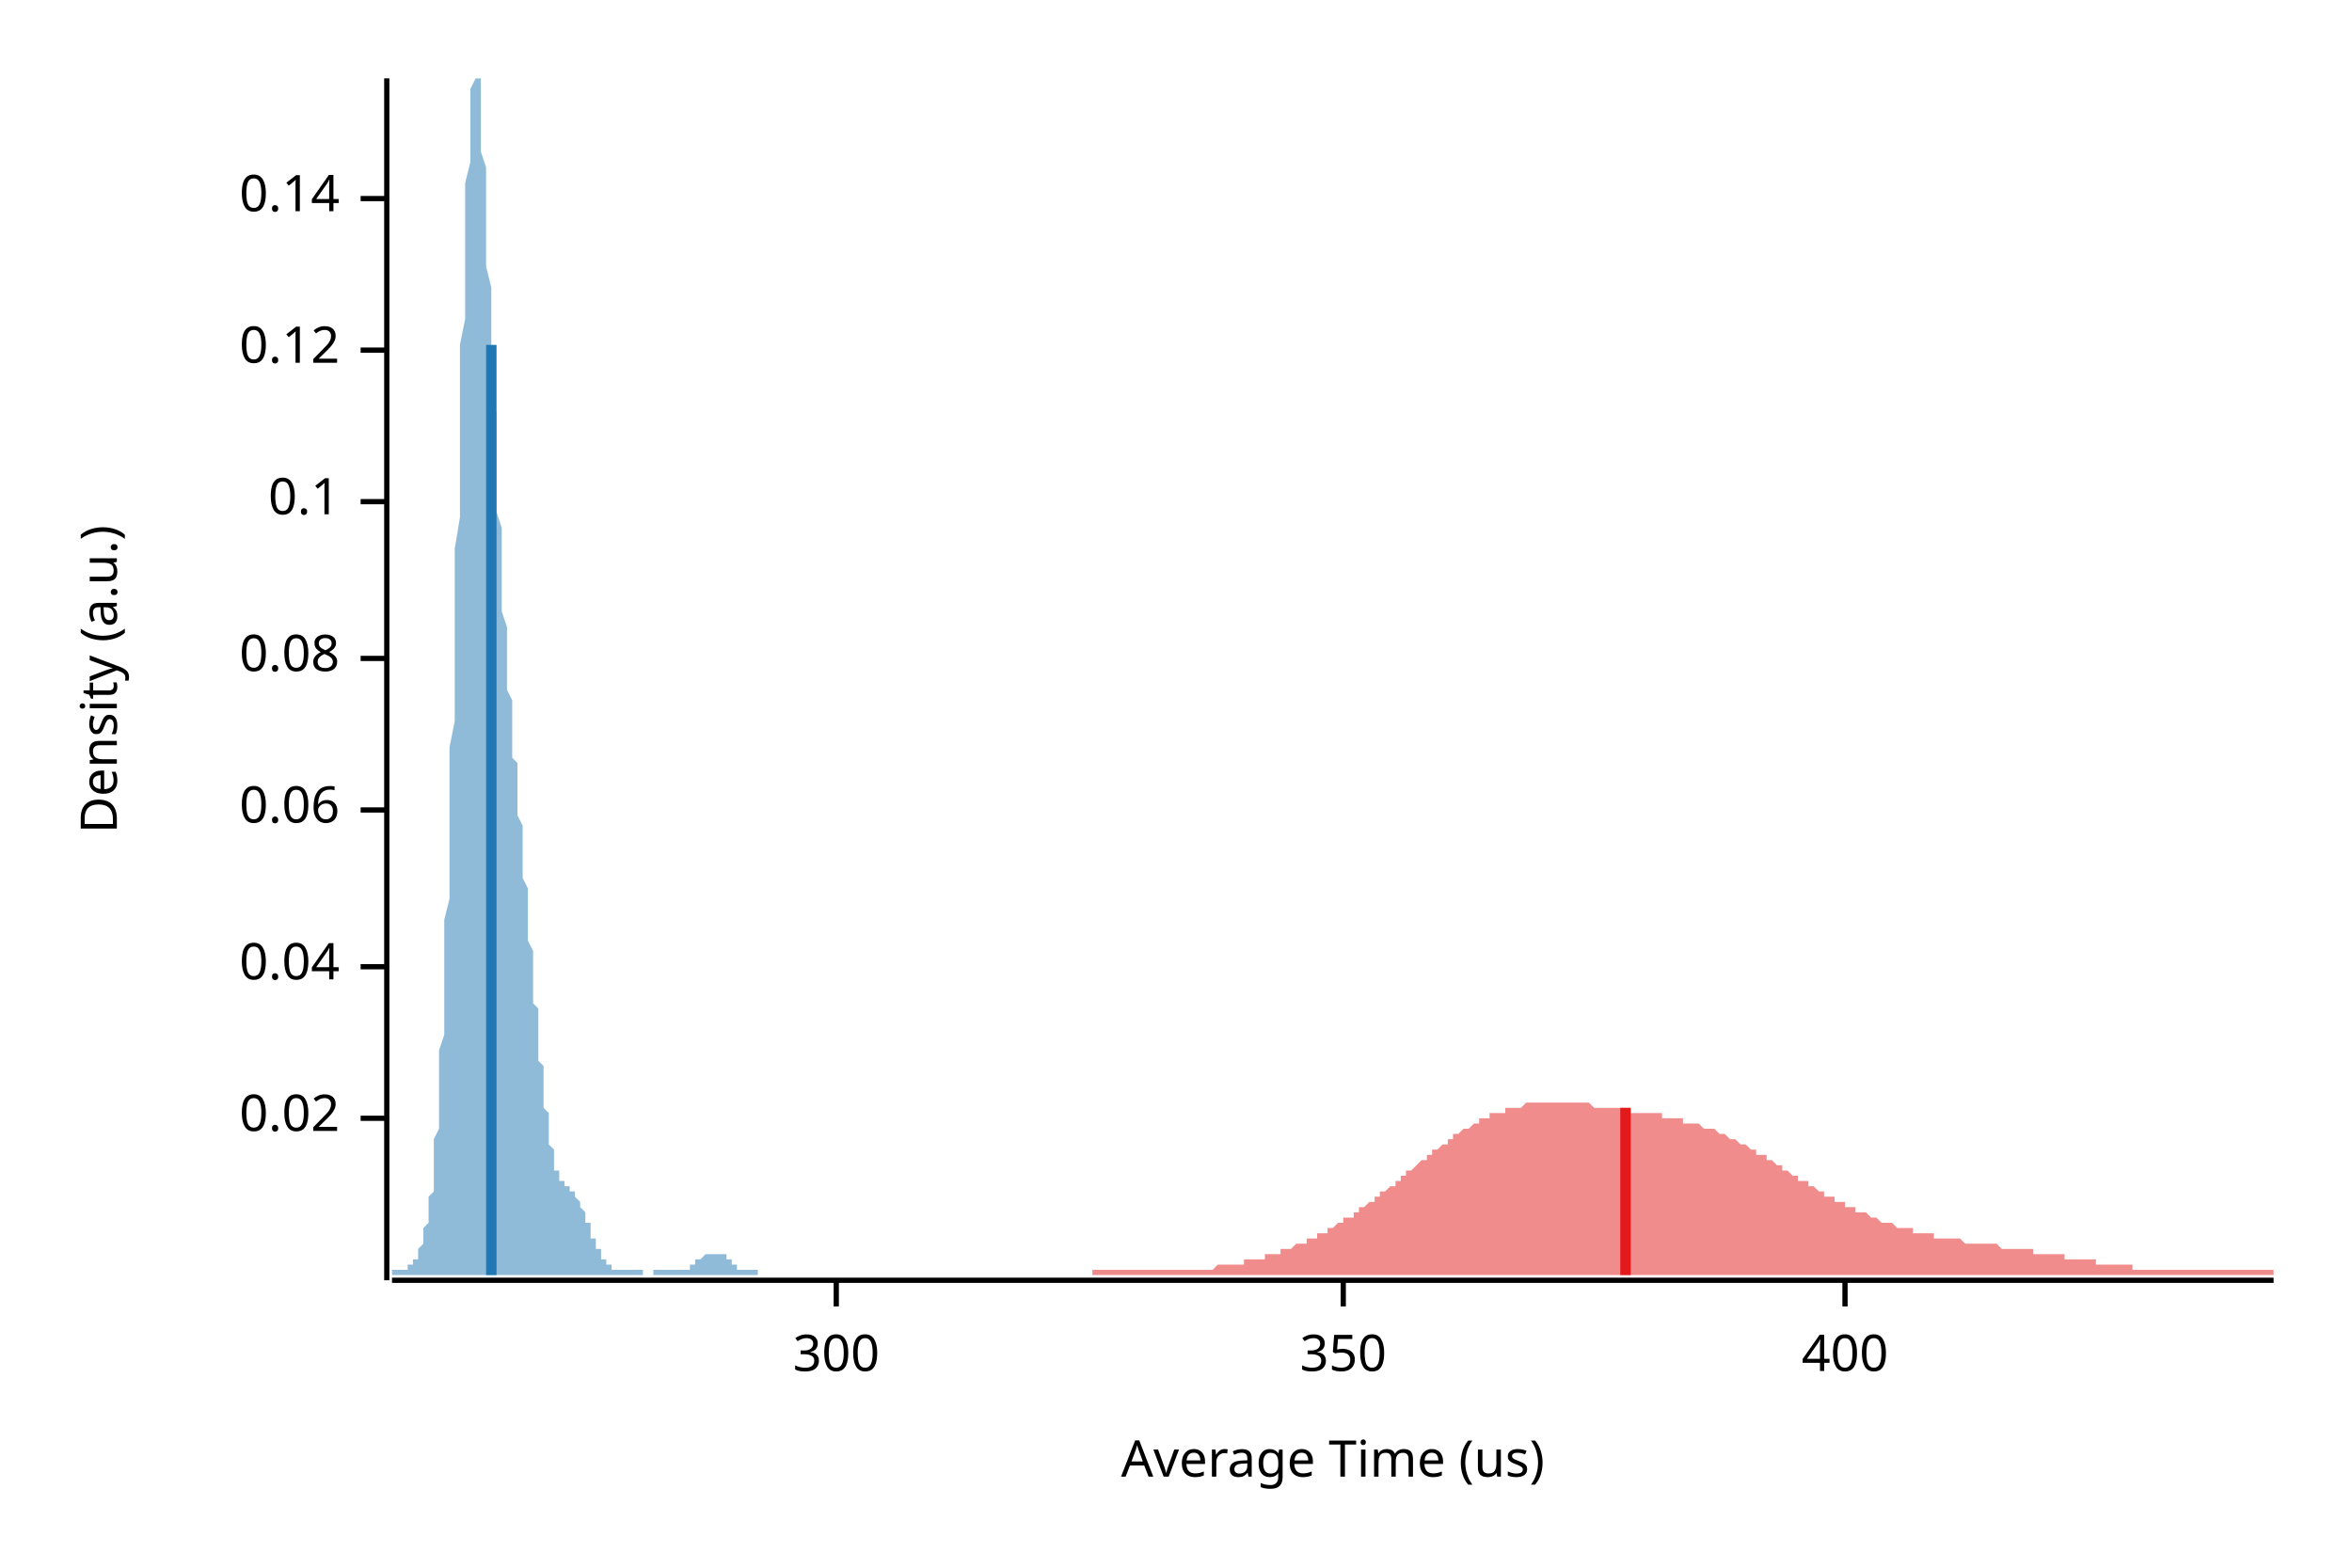
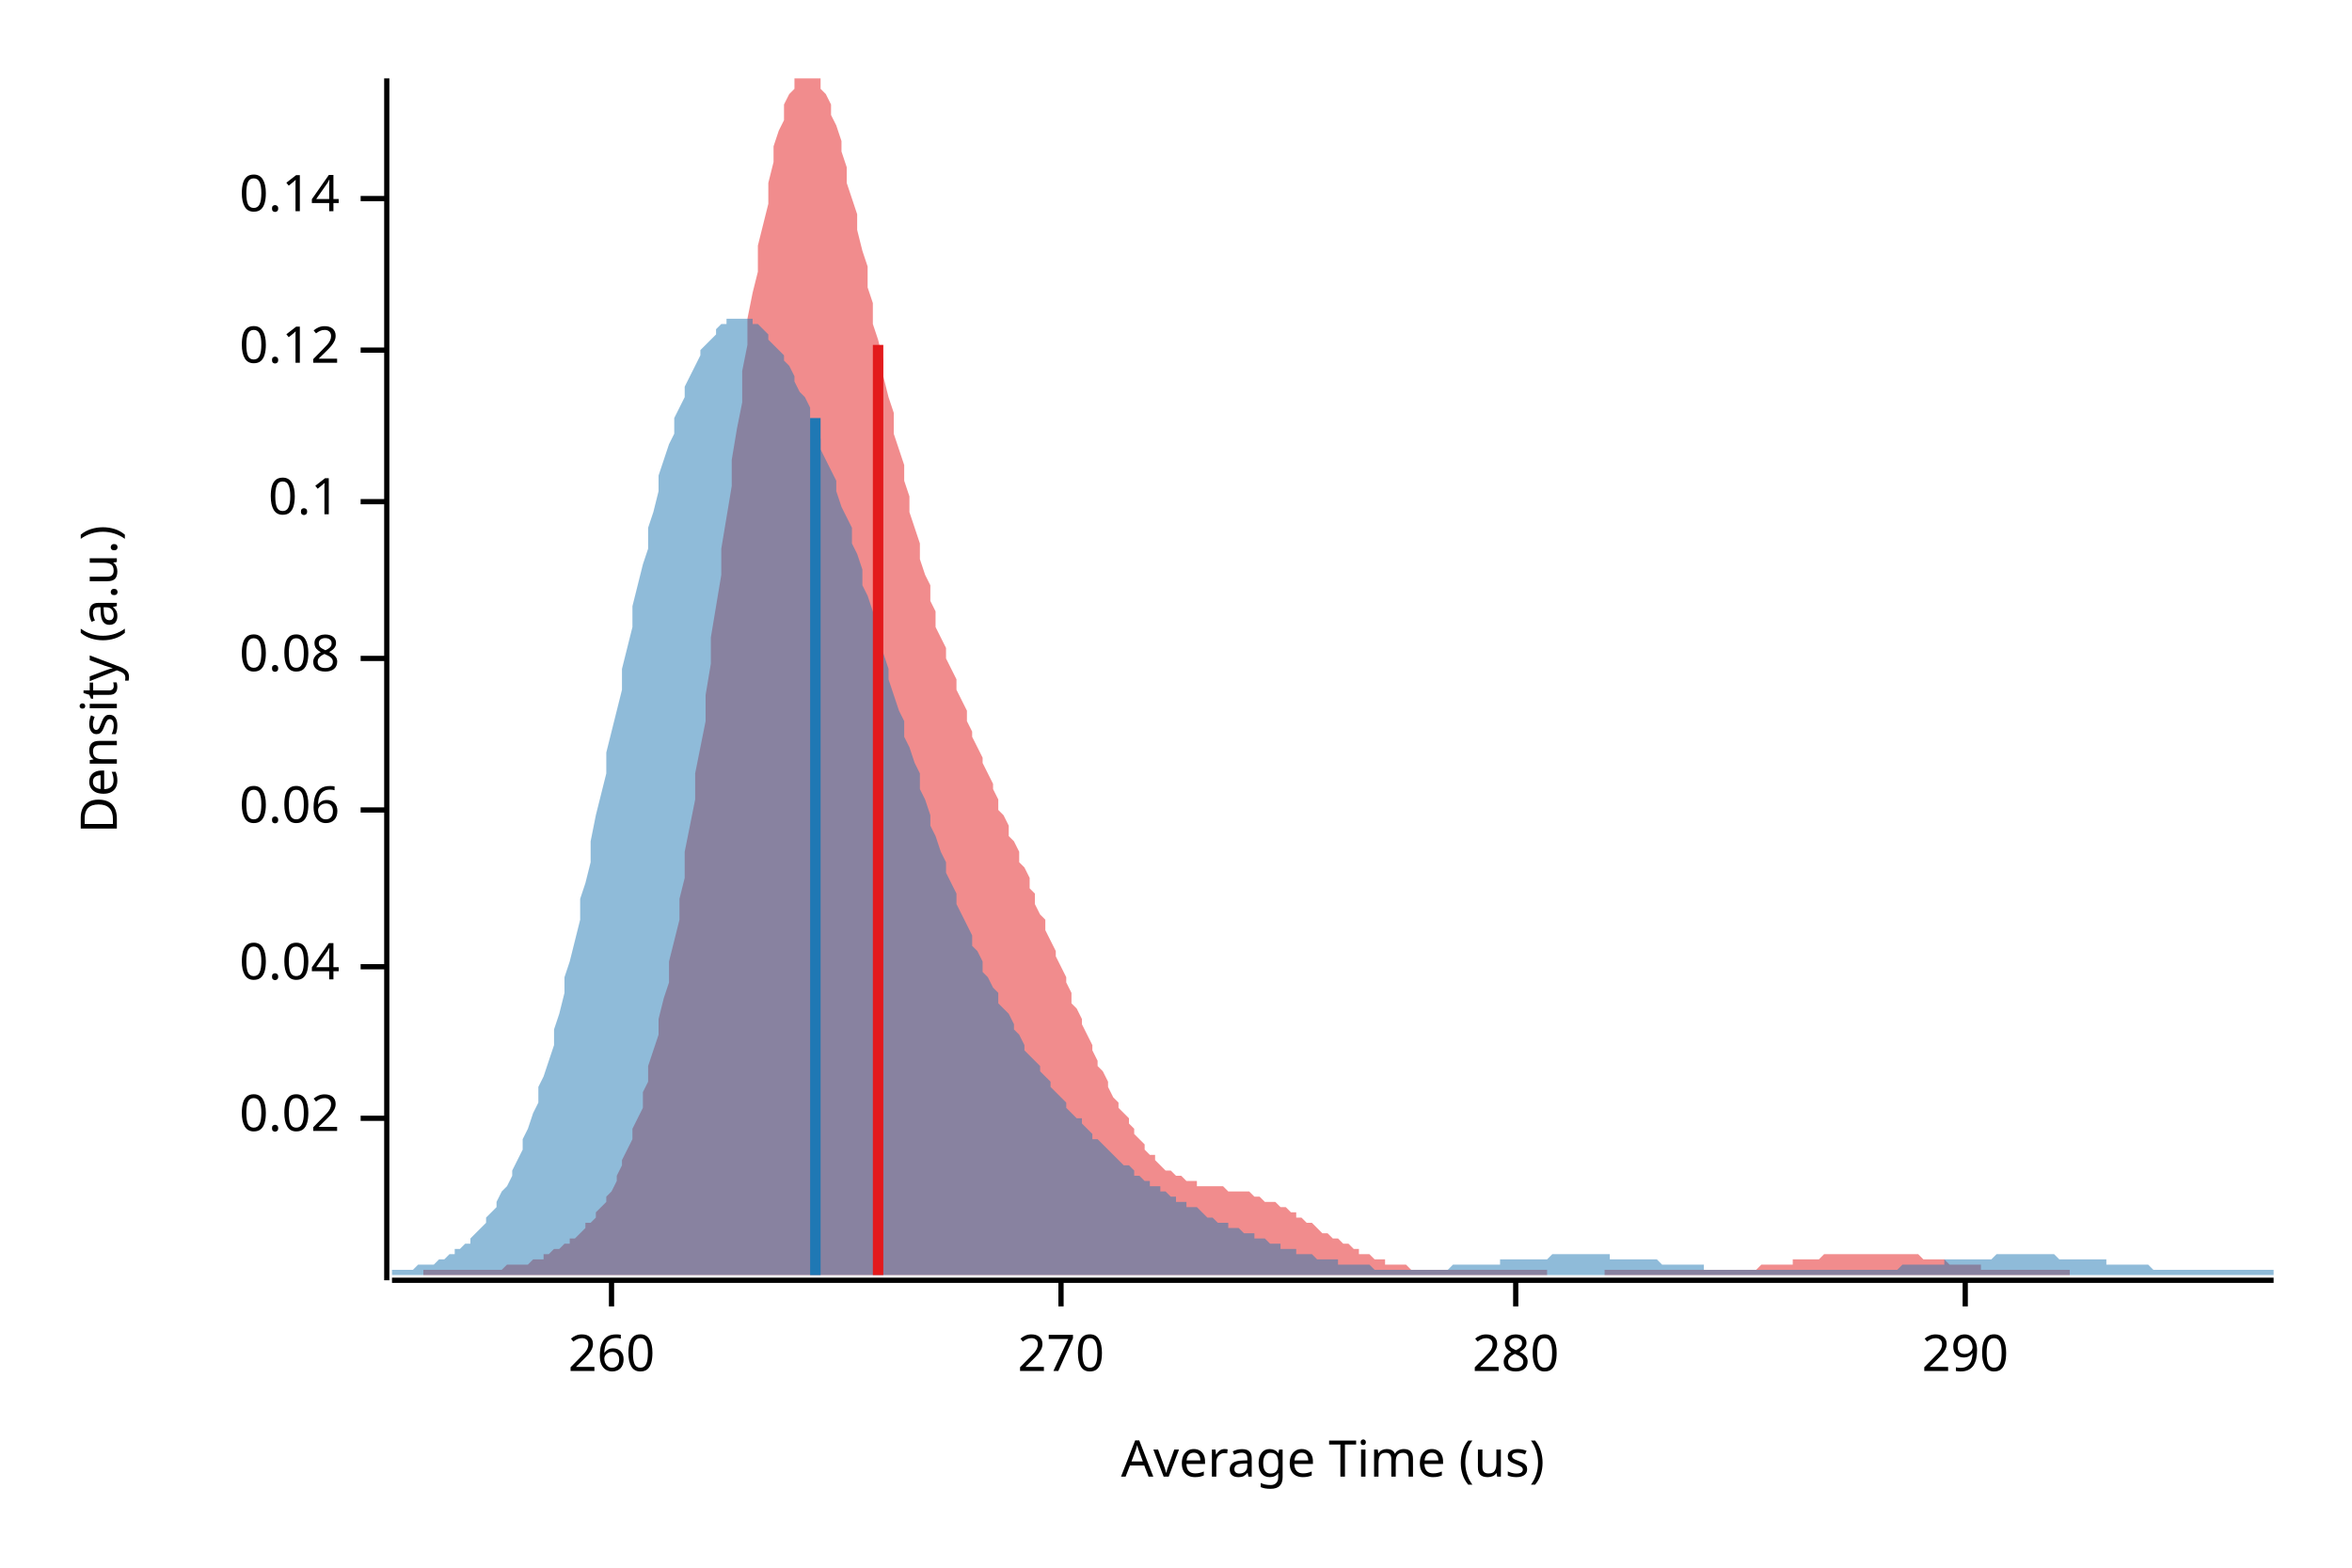
<svg xmlns="http://www.w3.org/2000/svg" width="450" height="300" viewBox="0 0 450 300">
  <text x="15" y="130" dy="0.76em" text-anchor="middle" font-family="sans-serif" font-size="9.677" opacity="1" fill="#000000" transform="rotate(270, 15, 130)">
Density (a.u.)
</text>
  <text x="255" y="285" dy="-0.5ex" text-anchor="middle" font-family="sans-serif" font-size="9.677" opacity="1" fill="#000000">
Average Time (us)
</text>
  <polyline fill="none" opacity="1" stroke="#000000" stroke-width="1" points="74,15 74,245 " />
  <text x="65" y="214" dy="0.5ex" text-anchor="end" font-family="sans-serif" font-size="9.677" opacity="1" fill="#000000">
0.02
</text>
  <polyline fill="none" opacity="1" stroke="#000000" stroke-width="1" points="69,214 74,214 " />
  <text x="65" y="185" dy="0.5ex" text-anchor="end" font-family="sans-serif" font-size="9.677" opacity="1" fill="#000000">
0.04
</text>
  <polyline fill="none" opacity="1" stroke="#000000" stroke-width="1" points="69,185 74,185 " />
  <text x="65" y="155" dy="0.5ex" text-anchor="end" font-family="sans-serif" font-size="9.677" opacity="1" fill="#000000">
0.06
</text>
  <polyline fill="none" opacity="1" stroke="#000000" stroke-width="1" points="69,155 74,155 " />
  <text x="65" y="126" dy="0.5ex" text-anchor="end" font-family="sans-serif" font-size="9.677" opacity="1" fill="#000000">
0.08
</text>
  <polyline fill="none" opacity="1" stroke="#000000" stroke-width="1" points="69,126 74,126 " />
  <text x="65" y="96" dy="0.5ex" text-anchor="end" font-family="sans-serif" font-size="9.677" opacity="1" fill="#000000">
0.1
</text>
  <polyline fill="none" opacity="1" stroke="#000000" stroke-width="1" points="69,96 74,96 " />
  <text x="65" y="67" dy="0.5ex" text-anchor="end" font-family="sans-serif" font-size="9.677" opacity="1" fill="#000000">
0.12
</text>
  <polyline fill="none" opacity="1" stroke="#000000" stroke-width="1" points="69,67 74,67 " />
  <text x="65" y="38" dy="0.5ex" text-anchor="end" font-family="sans-serif" font-size="9.677" opacity="1" fill="#000000">
0.14
</text>
  <polyline fill="none" opacity="1" stroke="#000000" stroke-width="1" points="69,38 74,38 " />
  <polyline fill="none" opacity="1" stroke="#000000" stroke-width="1" points="75,245 435,245 " />
-   <text x="160" y="255" dy="0.76em" text-anchor="middle" font-family="sans-serif" font-size="9.677" opacity="1" fill="#000000">
- 300
+   <text x="117" y="255" dy="0.76em" text-anchor="middle" font-family="sans-serif" font-size="9.677" opacity="1" fill="#000000">
+ 260
</text>
-   <polyline fill="none" opacity="1" stroke="#000000" stroke-width="1" points="160,245 160,250 " />
-   <text x="257" y="255" dy="0.76em" text-anchor="middle" font-family="sans-serif" font-size="9.677" opacity="1" fill="#000000">
- 350
+   <polyline fill="none" opacity="1" stroke="#000000" stroke-width="1" points="117,245 117,250 " />
+   <text x="203" y="255" dy="0.76em" text-anchor="middle" font-family="sans-serif" font-size="9.677" opacity="1" fill="#000000">
+ 270
</text>
-   <polyline fill="none" opacity="1" stroke="#000000" stroke-width="1" points="257,245 257,250 " />
-   <text x="353" y="255" dy="0.76em" text-anchor="middle" font-family="sans-serif" font-size="9.677" opacity="1" fill="#000000">
- 400
+   <polyline fill="none" opacity="1" stroke="#000000" stroke-width="1" points="203,245 203,250 " />
+   <text x="290" y="255" dy="0.76em" text-anchor="middle" font-family="sans-serif" font-size="9.677" opacity="1" fill="#000000">
+ 280
</text>
-   <polyline fill="none" opacity="1" stroke="#000000" stroke-width="1" points="353,245 353,250 " />
-   <polygon opacity="0.5" fill="#E31A1C" points="209,243 209,243 210,243 210,243 211,243 211,243 212,243 212,243 212,243 213,243 213,243 214,243 214,243 215,243 215,243 216,243 216,243 216,243 217,243 217,243 218,243 218,243 219,243 219,243 220,243 220,243 221,243 221,243 221,243 222,243 222,243 223,243 223,243 224,243 224,243 225,243 225,243 226,243 226,243 226,243 227,243 227,243 228,243 228,243 229,243 229,243 230,243 230,243 231,243 231,243 231,243 232,243 232,243 233,242 233,242 234,242 234,242 235,242 235,242 235,242 236,242 236,242 237,242 237,242 238,242 238,241 239,241 239,241 240,241 240,241 240,241 241,241 241,241 242,241 242,240 243,240 243,240 244,240 244,240 245,240 245,240 245,239 246,239 246,239 247,239 247,239 248,238 248,238 249,238 249,238 250,238 250,237 250,237 251,237 251,237 252,237 252,236 253,236 253,236 254,236 254,235 254,235 255,235 255,235 256,234 256,234 257,234 257,233 258,233 258,233 259,233 259,232 259,232 260,232 260,231 261,231 261,231 262,230 262,230 263,230 263,229 264,229 264,229 264,228 265,228 265,228 266,227 266,227 267,227 267,226 268,226 268,225 269,225 269,225 269,224 270,224 270,224 271,223 271,223 272,222 272,222 273,222 273,221 273,221 274,221 274,220 275,220 275,220 276,219 276,219 277,219 277,218 278,218 278,218 278,217 279,217 279,217 280,216 280,216 281,216 281,216 282,215 282,215 283,215 283,214 283,214 284,214 284,214 285,214 285,213 286,213 286,213 287,213 287,213 288,213 288,212 288,212 289,212 289,212 290,212 290,212 291,212 291,212 292,211 292,211 292,211 293,211 293,211 294,211 294,211 295,211 295,211 296,211 296,211 297,211 297,211 297,211 298,211 298,211 299,211 299,211 300,211 300,211 301,211 301,211 302,211 302,211 302,211 303,211 303,211 304,211 304,211 305,212 305,212 306,212 306,212 307,212 307,212 307,212 308,212 308,212 309,212 309,212 310,212 310,212 311,212 311,212 311,212 312,212 312,213 313,213 313,213 314,213 314,213 315,213 315,213 316,213 316,213 316,213 317,213 317,213 318,213 318,214 319,214 319,214 320,214 320,214 321,214 321,214 321,214 322,214 322,215 323,215 323,215 324,215 324,215 325,215 325,215 325,215 326,216 326,216 327,216 327,216 328,216 328,216 329,217 329,217 330,217 330,217 330,217 331,218 331,218 332,218 332,218 333,219 333,219 334,219 334,219 335,220 335,220 335,220 336,220 336,221 337,221 337,221 338,221 338,222 339,222 339,222 340,223 340,223 340,223 341,223 341,224 342,224 342,224 343,225 343,225 344,225 344,225 344,226 345,226 345,226 346,226 346,227 347,227 347,227 348,228 348,228 349,228 349,228 349,229 350,229 350,229 351,229 351,230 352,230 352,230 353,230 353,231 354,231 354,231 354,231 355,231 355,232 356,232 356,232 357,232 357,232 358,233 358,233 359,233 359,233 359,233 360,234 360,234 361,234 361,234 362,234 362,234 363,235 363,235 363,235 364,235 364,235 365,235 365,235 366,235 366,236 367,236 367,236 368,236 368,236 368,236 369,236 369,236 370,236 370,237 371,237 371,237 372,237 372,237 373,237 373,237 373,237 374,237 374,237 375,237 375,237 376,238 376,238 377,238 377,238 378,238 378,238 378,238 379,238 379,238 380,238 380,238 381,238 381,238 382,238 382,238 382,238 383,239 383,239 384,239 384,239 385,239 385,239 386,239 386,239 387,239 387,239 387,239 388,239 388,239 389,239 389,240 390,240 390,240 391,240 391,240 392,240 392,240 392,240 393,240 393,240 394,240 394,240 395,240 395,241 396,241 396,241 397,241 397,241 397,241 398,241 398,241 399,241 399,241 400,241 400,241 401,241 401,242 401,242 402,242 402,242 403,242 403,242 404,242 404,242 405,242 405,242 406,242 406,242 406,242 407,242 407,242 408,242 408,243 409,243 409,243 410,243 410,243 411,243 411,243 411,243 412,243 412,243 413,243 413,243 414,243 414,243 415,243 415,243 416,243 416,243 416,243 417,243 417,243 418,243 418,243 419,243 419,243 420,243 420,243 420,243 421,243 421,243 422,243 422,243 423,243 423,243 424,243 424,243 425,243 425,243 425,243 426,243 426,243 427,243 427,243 428,243 428,243 429,243 429,243 430,243 430,243 430,243 431,243 431,243 432,243 432,243 433,243 433,243 434,243 434,243 435,243 435,244 209,244 " />
-   <polygon opacity="0.5" fill="#1F78B4" points="75,243 75,243 75,243 75,243 75,243 75,243 75,243 75,243 76,243 76,243 76,243 76,243 76,243 76,243 76,243 77,243 77,243 77,243 77,243 77,243 77,243 77,243 78,243 78,243 78,243 78,242 78,242 78,242 78,242 79,242 79,242 79,242 79,242 79,241 79,241 79,241 80,241 80,240 80,240 80,240 80,239 80,239 80,239 81,238 81,238 81,237 81,237 81,236 81,236 81,235 82,234 82,234 82,233 82,232 82,231 82,230 82,229 83,228 83,226 83,225 83,223 83,222 83,220 83,218 84,216 84,214 84,212 84,209 84,207 84,204 84,201 85,198 85,195 85,191 85,188 85,184 85,180 85,176 86,172 86,168 86,163 86,158 86,153 86,148 86,143 87,138 87,133 87,127 87,122 87,116 87,110 87,105 88,99 88,93 88,88 88,82 88,77 88,71 88,66 89,61 89,56 89,52 89,47 89,43 89,39 89,35 90,31 90,28 90,25 90,23 90,20 90,18 90,17 91,15 91,15 91,15 91,15 91,15 91,15 91,15 92,15 92,17 92,18 92,20 92,22 92,24 92,27 92,29 93,32 93,35 93,38 93,41 93,44 93,48 93,51 94,55 94,58 94,62 94,65 94,69 94,72 94,76 95,79 95,83 95,86 95,89 95,92 95,95 95,98 96,101 96,104 96,107 96,110 96,112 96,115 96,117 97,120 97,122 97,124 97,126 97,128 97,130 97,132 98,134 98,136 98,138 98,140 98,141 98,143 98,145 99,146 99,148 99,150 99,151 99,153 99,155 99,156 100,158 100,160 100,161 100,163 100,165 100,166 100,168 101,170 101,171 101,173 101,175 101,176 101,178 101,180 102,182 102,183 102,185 102,187 102,188 102,190 102,192 103,193 103,195 103,196 103,198 103,200 103,201 103,203 104,204 104,205 104,207 104,208 104,210 104,211 104,212 105,213 105,214 105,215 105,216 105,217 105,218 105,219 106,220 106,221 106,221 106,222 106,223 106,223 106,224 107,224 107,224 107,225 107,225 107,225 107,226 107,226 108,226 108,226 108,227 108,227 108,227 108,227 108,227 109,227 109,227 109,227 109,228 109,228 109,228 109,228 109,228 110,228 110,228 110,228 110,229 110,229 110,229 110,229 111,230 111,230 111,230 111,230 111,231 111,231 111,231 112,232 112,232 112,232 112,233 112,233 112,234 112,234 113,234 113,235 113,235 113,236 113,236 113,236 113,237 114,237 114,237 114,238 114,238 114,238 114,239 114,239 115,239 115,240 115,240 115,240 115,240 115,241 115,241 116,241 116,241 116,242 116,242 116,242 116,242 116,242 117,242 117,242 117,243 117,243 117,243 117,243 117,243 118,243 118,243 118,243 118,243 118,243 118,243 118,243 119,243 119,243 119,243 119,243 119,243 119,243 119,243 120,243 120,243 120,243 120,243 120,243 120,243 120,243 121,243 121,243 121,243 121,243 121,243 121,243 121,243 122,243 122,243 122,243 122,243 122,243 122,243 122,243 123,243 123,243 123,244 123,244 123,244 123,244 123,244 124,244 124,244 124,244 124,244 124,244 124,244 124,244 125,244 125,244 125,244 125,244 125,244 125,243 125,243 126,243 126,243 126,243 126,243 126,243 126,243 126,243 126,243 127,243 127,243 127,243 127,243 127,243 127,243 127,243 128,243 128,243 128,243 128,243 128,243 128,243 128,243 129,243 129,243 129,243 129,243 129,243 129,243 129,243 130,243 130,243 130,243 130,243 130,243 130,243 130,243 131,243 131,243 131,243 131,243 131,243 131,243 131,243 132,243 132,243 132,242 132,242 132,242 132,242 132,242 133,242 133,242 133,242 133,242 133,242 133,241 133,241 134,241 134,241 134,241 134,241 134,241 134,241 134,241 135,240 135,240 135,240 135,240 135,240 135,240 135,240 136,240 136,240 136,240 136,240 136,240 136,240 136,240 137,240 137,240 137,240 137,240 137,240 137,240 137,240 138,240 138,240 138,240 138,240 138,240 138,240 138,240 139,240 139,240 139,241 139,241 139,241 139,241 139,241 140,241 140,241 140,241 140,242 140,242 140,242 140,242 141,242 141,242 141,242 141,242 141,242 141,242 141,243 142,243 142,243 142,243 142,243 142,243 142,243 142,243 143,243 143,243 143,243 143,243 143,243 143,243 143,243 143,243 144,243 144,243 144,243 144,243 144,243 144,243 144,243 145,243 145,243 145,243 145,243 145,243 145,244 75,244 " />
-   <polyline fill="none" opacity="1" stroke="#E31A1C" stroke-width="2" points="311,244 311,212 " />
-   <polyline fill="none" opacity="1" stroke="#1F78B4" stroke-width="2" points="94,244 94,66 " />
+   <polyline fill="none" opacity="1" stroke="#000000" stroke-width="1" points="290,245 290,250 " />
+   <text x="376" y="255" dy="0.76em" text-anchor="middle" font-family="sans-serif" font-size="9.677" opacity="1" fill="#000000">
+ 290
+ </text>
+   <polyline fill="none" opacity="1" stroke="#000000" stroke-width="1" points="376,245 376,250 " />
+   <polygon opacity="0.5" fill="#E31A1C" points="81,243 81,243 82,243 83,243 83,243 84,243 85,243 85,243 86,243 87,243 87,243 88,243 88,243 89,243 90,243 90,243 91,243 92,243 92,243 93,243 93,243 94,243 95,243 95,243 96,243 97,242 97,242 98,242 99,242 99,242 100,242 100,242 101,242 102,241 102,241 103,241 104,241 104,240 105,240 105,240 106,239 107,239 107,239 108,238 109,238 109,237 110,237 111,236 111,236 112,235 112,234 113,234 114,233 114,232 115,231 116,230 116,229 117,228 118,226 118,225 119,223 119,222 120,220 121,218 121,216 122,214 123,212 123,209 124,207 124,204 125,201 126,198 126,195 127,191 128,188 128,184 129,180 130,176 130,172 131,168 131,163 132,158 133,153 133,148 134,143 135,138 135,133 136,127 136,122 137,116 138,110 138,105 139,99 140,93 140,88 141,82 142,77 142,71 143,66 143,61 144,56 145,52 145,47 146,43 147,39 147,35 148,31 148,28 149,25 150,23 150,20 151,18 152,17 152,15 153,15 154,15 154,15 155,15 155,15 156,15 157,15 157,17 158,18 159,20 159,22 160,24 161,27 161,29 162,32 162,35 163,38 164,41 164,44 165,48 166,51 166,55 167,58 167,62 168,65 169,69 169,72 170,76 171,79 171,83 172,86 173,89 173,92 174,95 174,98 175,101 176,104 176,107 177,110 178,112 178,115 179,117 179,120 180,122 181,124 181,126 182,128 183,130 183,132 184,134 185,136 185,138 186,140 186,141 187,143 188,145 188,146 189,148 190,150 190,151 191,153 191,155 192,156 193,158 193,160 194,161 195,163 195,165 196,166 197,168 197,170 198,171 198,173 199,175 200,176 200,178 201,180 202,182 202,183 203,185 204,187 204,188 205,190 205,192 206,193 207,195 207,196 208,198 209,200 209,201 210,203 210,204 211,205 212,207 212,208 213,210 214,211 214,212 215,213 216,214 216,215 217,216 217,217 218,218 219,219 219,220 220,221 221,221 221,222 222,223 222,223 223,224 224,224 224,224 225,225 226,225 226,225 227,226 228,226 228,226 229,226 229,227 230,227 231,227 231,227 232,227 233,227 233,227 234,227 235,228 235,228 236,228 236,228 237,228 238,228 238,228 239,228 240,229 240,229 241,229 241,229 242,230 243,230 243,230 244,230 245,231 245,231 246,231 247,232 247,232 248,232 248,233 249,233 250,234 250,234 251,234 252,235 252,235 253,236 253,236 254,236 255,237 255,237 256,237 257,238 257,238 258,238 259,239 259,239 260,239 260,240 261,240 262,240 262,240 263,241 264,241 264,241 265,241 265,242 266,242 267,242 267,242 268,242 269,242 269,242 270,243 271,243 271,243 272,243 272,243 273,243 274,243 274,243 275,243 276,243 276,243 277,243 278,243 278,243 279,243 279,243 280,243 281,243 281,243 282,243 283,243 283,243 284,243 284,243 285,243 286,243 286,243 287,243 288,243 288,243 289,243 290,243 290,243 291,243 291,243 292,243 293,243 293,243 294,243 295,243 295,243 296,243 296,244 297,244 298,244 298,244 299,244 300,244 300,244 301,244 302,244 302,244 303,244 303,244 304,244 305,244 305,244 306,244 307,244 307,243 308,243 309,243 309,243 310,243 310,243 311,243 312,243 312,243 313,243 314,243 314,243 315,243 315,243 316,243 317,243 317,243 318,243 319,243 319,243 320,243 321,243 321,243 322,243 322,243 323,243 324,243 324,243 325,243 326,243 326,243 327,243 327,243 328,243 329,243 329,243 330,243 331,243 331,243 332,243 333,243 333,243 334,243 334,243 335,243 336,243 336,243 337,242 338,242 338,242 339,242 339,242 340,242 341,242 341,242 342,242 343,242 343,241 344,241 345,241 345,241 346,241 346,241 347,241 348,241 348,241 349,240 350,240 350,240 351,240 352,240 352,240 353,240 353,240 354,240 355,240 355,240 356,240 357,240 357,240 358,240 358,240 359,240 360,240 360,240 361,240 362,240 362,240 363,240 364,240 364,240 365,240 365,240 366,240 367,240 367,240 368,241 369,241 369,241 370,241 370,241 371,241 372,241 372,241 373,242 374,242 374,242 375,242 376,242 376,242 377,242 377,242 378,242 379,242 379,243 380,243 381,243 381,243 382,243 382,243 383,243 384,243 384,243 385,243 386,243 386,243 387,243 388,243 388,243 389,243 389,243 390,243 391,243 391,243 392,243 393,243 393,243 394,243 395,243 395,243 396,243 396,243 396,244 81,244 " />
+   <polygon opacity="0.5" fill="#1F78B4" points="75,243 75,243 76,243 77,243 77,243 78,243 79,243 80,242 80,242 81,242 82,242 82,242 83,242 84,241 85,241 85,241 86,240 87,240 87,239 88,239 89,238 90,238 90,237 91,236 92,235 93,234 93,233 94,232 95,231 95,230 96,228 97,227 98,225 98,224 99,222 100,220 100,218 101,216 102,213 103,211 103,208 104,206 105,203 106,200 106,197 107,194 108,190 108,187 109,184 110,180 111,176 111,172 112,169 113,165 113,161 114,156 115,152 116,148 116,144 117,140 118,136 119,132 119,128 120,124 121,120 121,116 122,112 123,108 124,105 124,101 125,98 126,94 126,91 127,88 128,85 129,83 129,80 130,78 131,76 131,74 132,72 133,70 134,68 134,67 135,66 136,65 137,64 137,63 138,62 139,62 139,61 140,61 141,61 142,61 142,61 143,61 144,61 144,62 145,62 146,63 147,64 147,65 148,66 149,67 150,68 150,69 151,70 152,72 152,73 153,75 154,76 155,78 155,80 156,82 157,84 157,86 158,88 159,90 160,92 160,94 161,97 162,99 163,101 163,104 164,106 165,109 165,112 166,114 167,117 168,120 168,122 169,125 170,128 170,130 171,133 172,136 173,138 173,141 174,143 175,146 176,148 176,151 177,153 178,156 178,158 179,160 180,163 181,165 181,167 182,169 183,171 183,173 184,175 185,177 186,179 186,181 187,182 188,184 188,186 189,187 190,189 191,190 191,192 192,193 193,194 194,196 194,197 195,198 196,200 196,201 197,202 198,203 199,204 199,205 200,206 201,207 201,208 202,209 203,210 204,211 204,212 205,213 206,214 207,214 207,215 208,216 209,217 209,218 210,218 211,219 212,220 212,220 213,221 214,222 214,222 215,223 216,223 217,224 217,225 218,225 219,226 220,226 220,227 221,227 222,227 222,228 223,228 224,229 225,229 225,230 226,230 227,230 227,231 228,231 229,231 230,232 230,232 231,233 232,233 232,233 233,234 234,234 235,234 235,235 236,235 237,235 238,236 238,236 239,236 240,236 240,237 241,237 242,237 243,238 243,238 244,238 245,238 245,239 246,239 247,239 248,239 248,240 249,240 250,240 251,240 251,240 252,241 253,241 253,241 254,241 255,241 256,241 256,242 257,242 258,242 258,242 259,242 260,242 261,242 261,242 262,242 263,243 264,243 264,243 265,243 266,243 266,243 267,243 268,243 269,243 269,243 270,243 271,243 271,243 272,243 273,243 274,243 274,243 275,243 276,243 277,243 277,243 278,242 279,242 279,242 280,242 281,242 282,242 282,242 283,242 284,242 284,242 285,242 286,242 287,242 287,241 288,241 289,241 289,241 290,241 291,241 292,241 292,241 293,241 294,241 295,241 295,241 296,241 297,240 297,240 298,240 299,240 300,240 300,240 301,240 302,240 302,240 303,240 304,240 305,240 305,240 306,240 307,240 308,240 308,241 309,241 310,241 310,241 311,241 312,241 313,241 313,241 314,241 315,241 315,241 316,241 317,241 318,242 318,242 319,242 320,242 321,242 321,242 322,242 323,242 323,242 324,242 325,242 326,242 326,243 327,243 328,243 328,243 329,243 330,243 331,243 331,243 332,243 333,243 333,243 334,243 335,243 336,243 336,243 337,243 338,243 339,243 339,243 340,243 341,243 341,243 342,243 343,243 344,243 344,243 345,243 346,243 346,243 347,243 348,243 349,243 349,243 350,243 351,243 352,243 352,243 353,243 354,243 354,243 355,243 356,243 357,243 357,243 358,243 359,243 359,243 360,243 361,243 362,243 362,243 363,243 364,242 365,242 365,242 366,242 367,242 367,242 368,242 369,242 370,242 370,242 371,242 372,242 372,241 373,241 374,241 375,241 375,241 376,241 377,241 378,241 378,241 379,241 380,241 380,241 381,241 382,240 383,240 383,240 384,240 385,240 385,240 386,240 387,240 388,240 388,240 389,240 390,240 390,240 391,240 392,240 393,240 393,240 394,241 395,241 396,241 396,241 397,241 398,241 398,241 399,241 400,241 401,241 401,241 402,241 403,241 403,242 404,242 405,242 406,242 406,242 407,242 408,242 409,242 409,242 410,242 411,242 411,242 412,243 413,243 414,243 414,243 415,243 416,243 416,243 417,243 418,243 419,243 419,243 420,243 421,243 422,243 422,243 423,243 424,243 424,243 425,243 426,243 427,243 427,243 428,243 429,243 429,243 430,243 431,243 432,243 432,243 433,243 434,243 435,243 435,244 75,244 " />
+   <polyline fill="none" opacity="1" stroke="#E31A1C" stroke-width="2" points="168,244 168,66 " />
+   <polyline fill="none" opacity="1" stroke="#1F78B4" stroke-width="2" points="156,244 156,80 " />
</svg>
